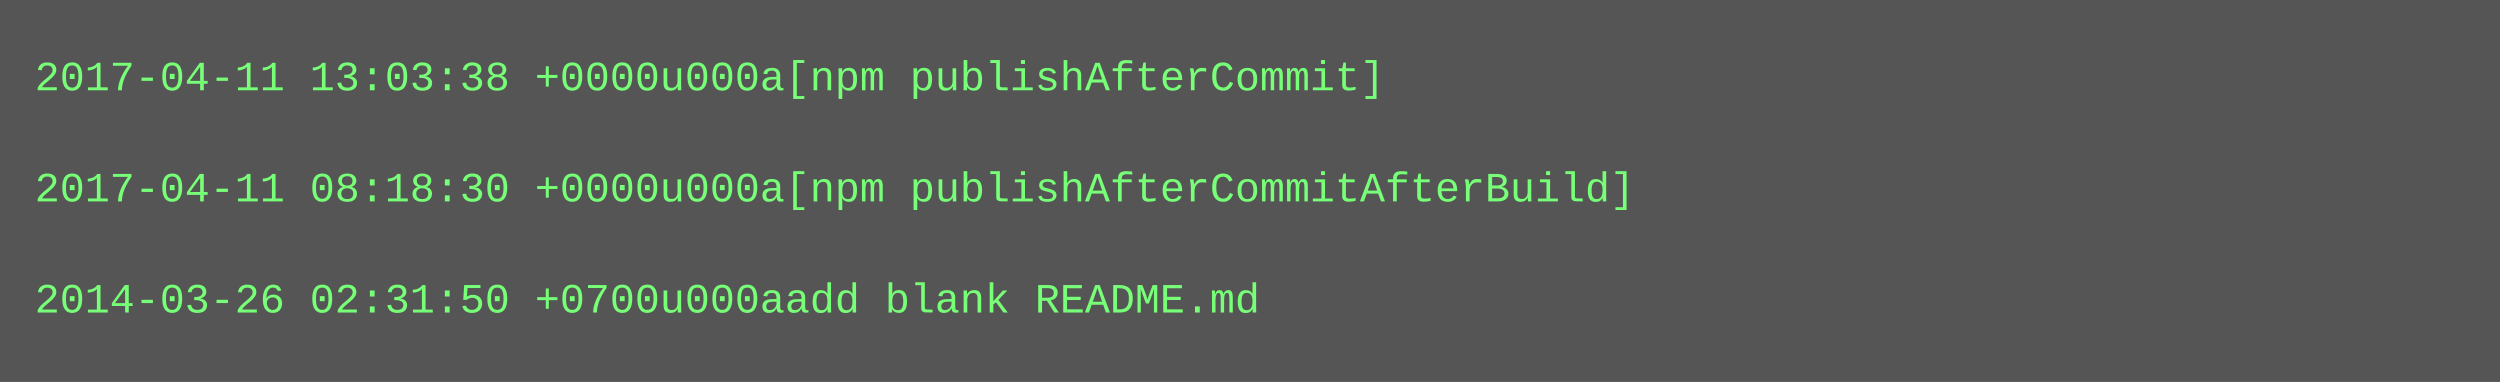
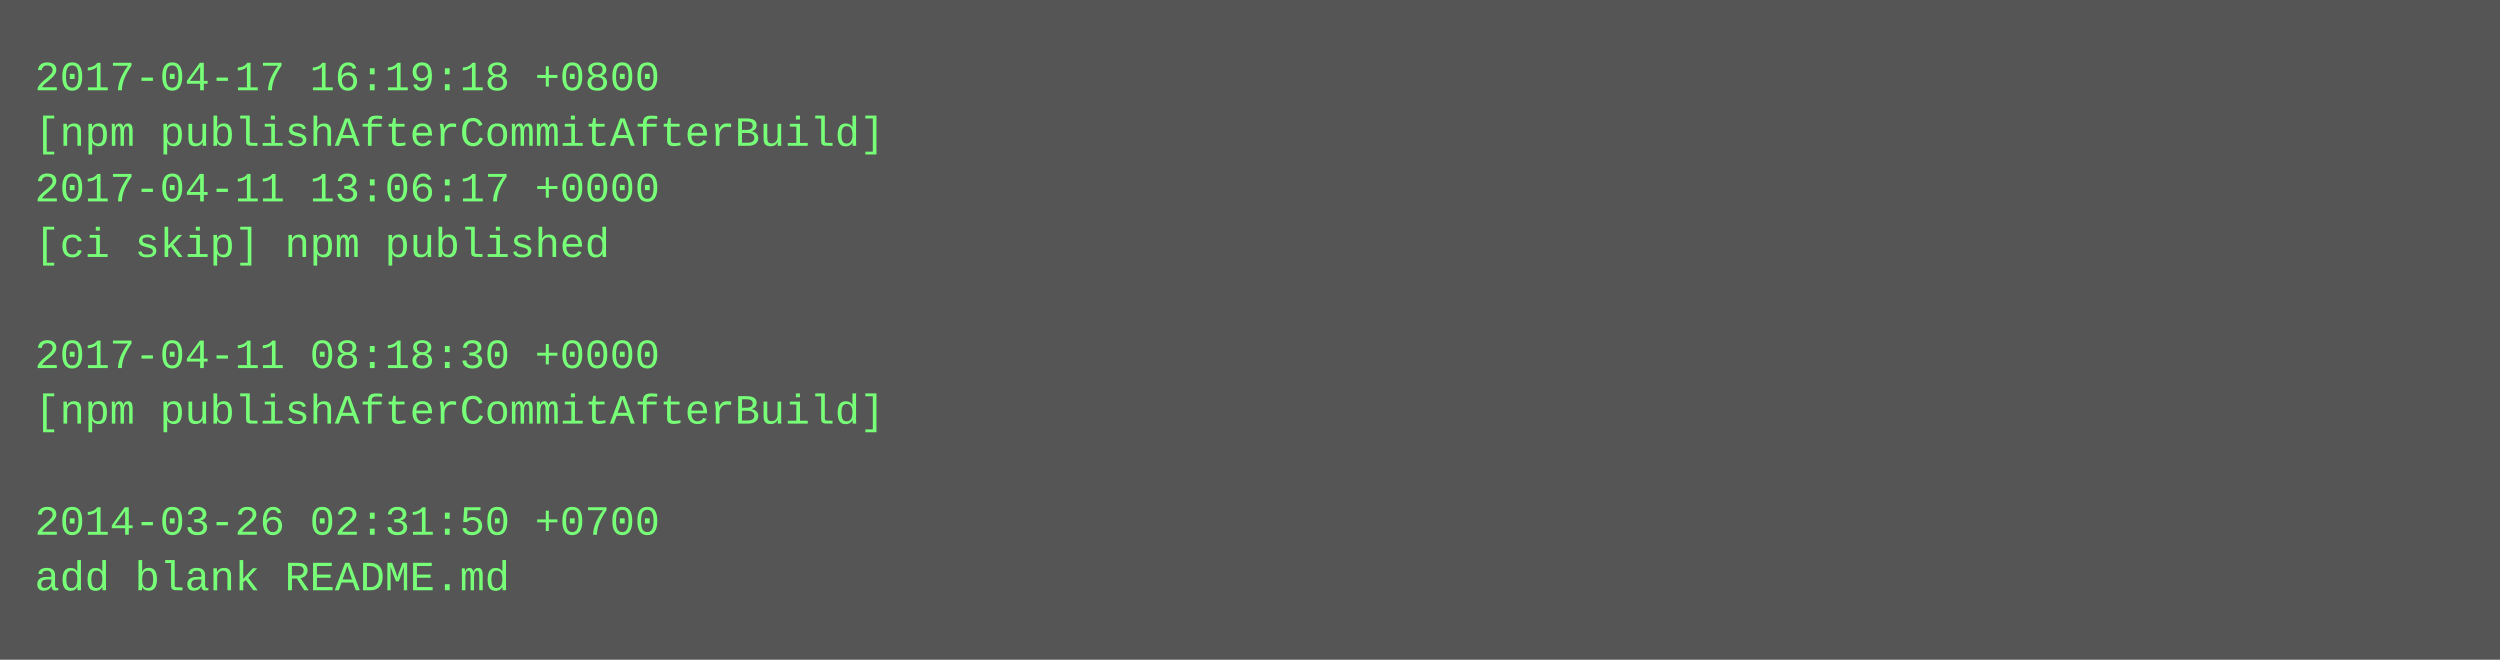
- <svg xmlns="http://www.w3.org/2000/svg" height="110" width="720">
-   <rect height="110" fill="#555" width="720" />
+ <svg xmlns="http://www.w3.org/2000/svg" height="190" width="720">
+   <rect height="190" fill="#555" width="720" />
  <text fill="#7f7" font-family="Courier New" font-size="12" xml:space="preserve">
-     <tspan x="10" y="26">2017-04-11 13:03:38 +0000u000a[npm publishAfterCommit]</tspan>
-     <tspan x="10" y="42" />
-     <tspan x="10" y="58">2017-04-11 08:18:30 +0000u000a[npm publishAfterCommitAfterBuild]</tspan>
-     <tspan x="10" y="74" />
-     <tspan x="10" y="90">2014-03-26 02:31:50 +0700u000aadd blank README.md</tspan>
+     <tspan x="10" y="26">2017-04-17 16:19:18 +0800</tspan>
+     <tspan x="10" y="42">[npm publishAfterCommitAfterBuild]</tspan>
+     <tspan x="10" y="58">2017-04-11 13:06:17 +0000</tspan>
+     <tspan x="10" y="74">[ci skip] npm published</tspan>
+     <tspan x="10" y="90" />
+     <tspan x="10" y="106">2017-04-11 08:18:30 +0000</tspan>
+     <tspan x="10" y="122">[npm publishAfterCommitAfterBuild]</tspan>
+     <tspan x="10" y="138" />
+     <tspan x="10" y="154">2014-03-26 02:31:50 +0700</tspan>
+     <tspan x="10" y="170">add blank README.md</tspan>
  </text>
</svg>
